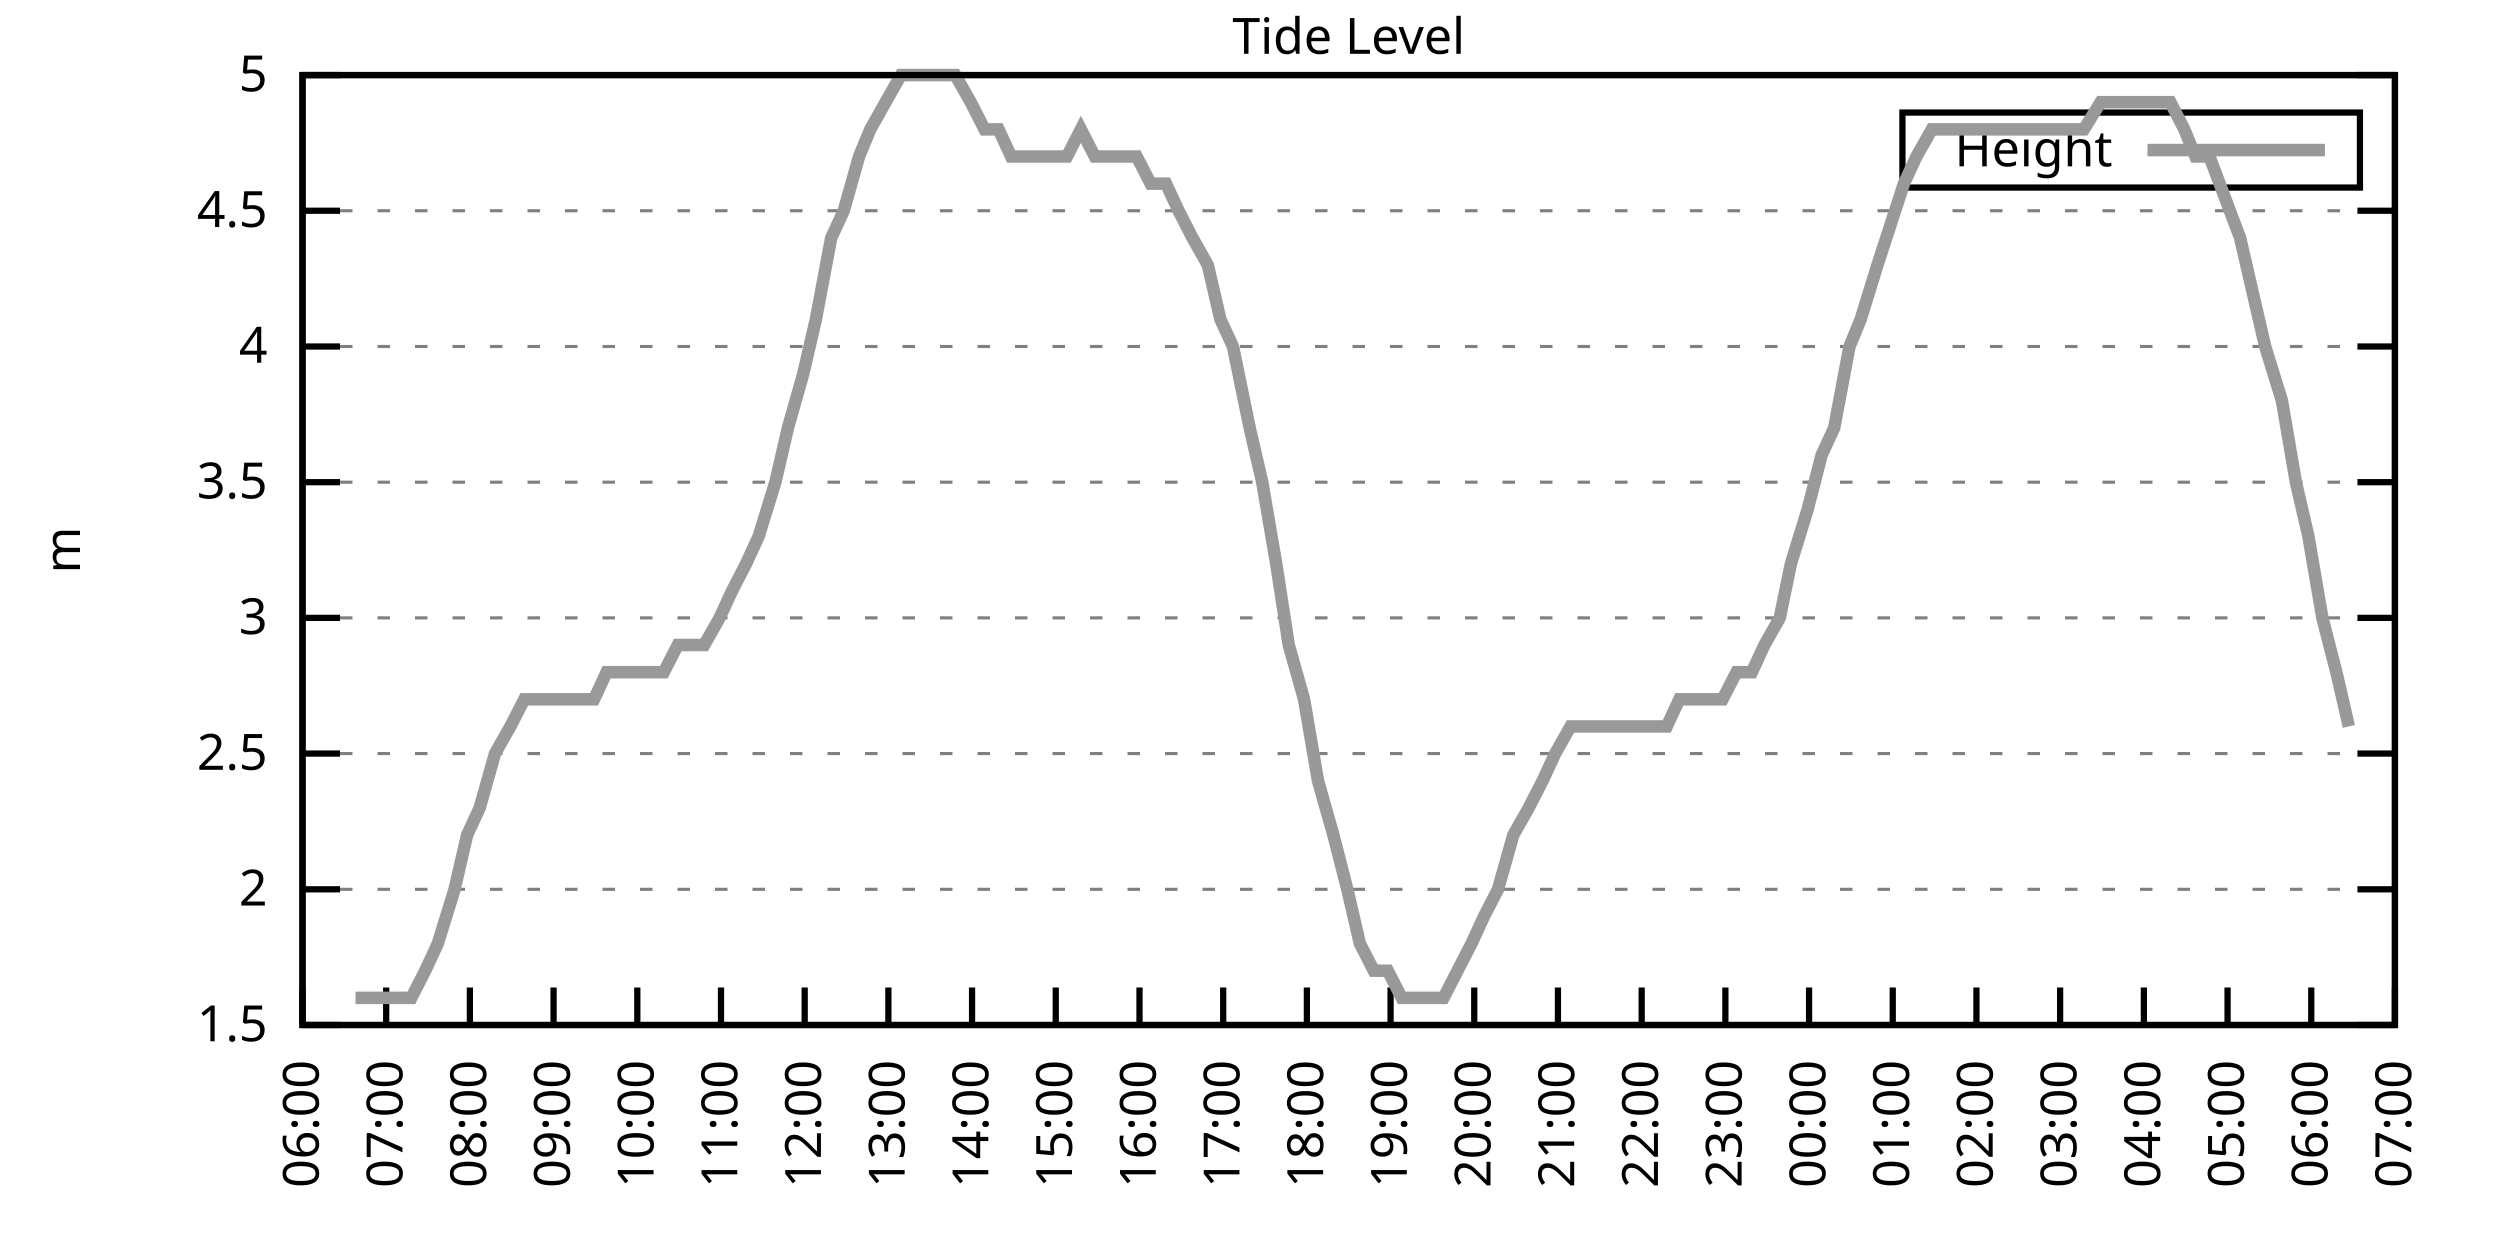
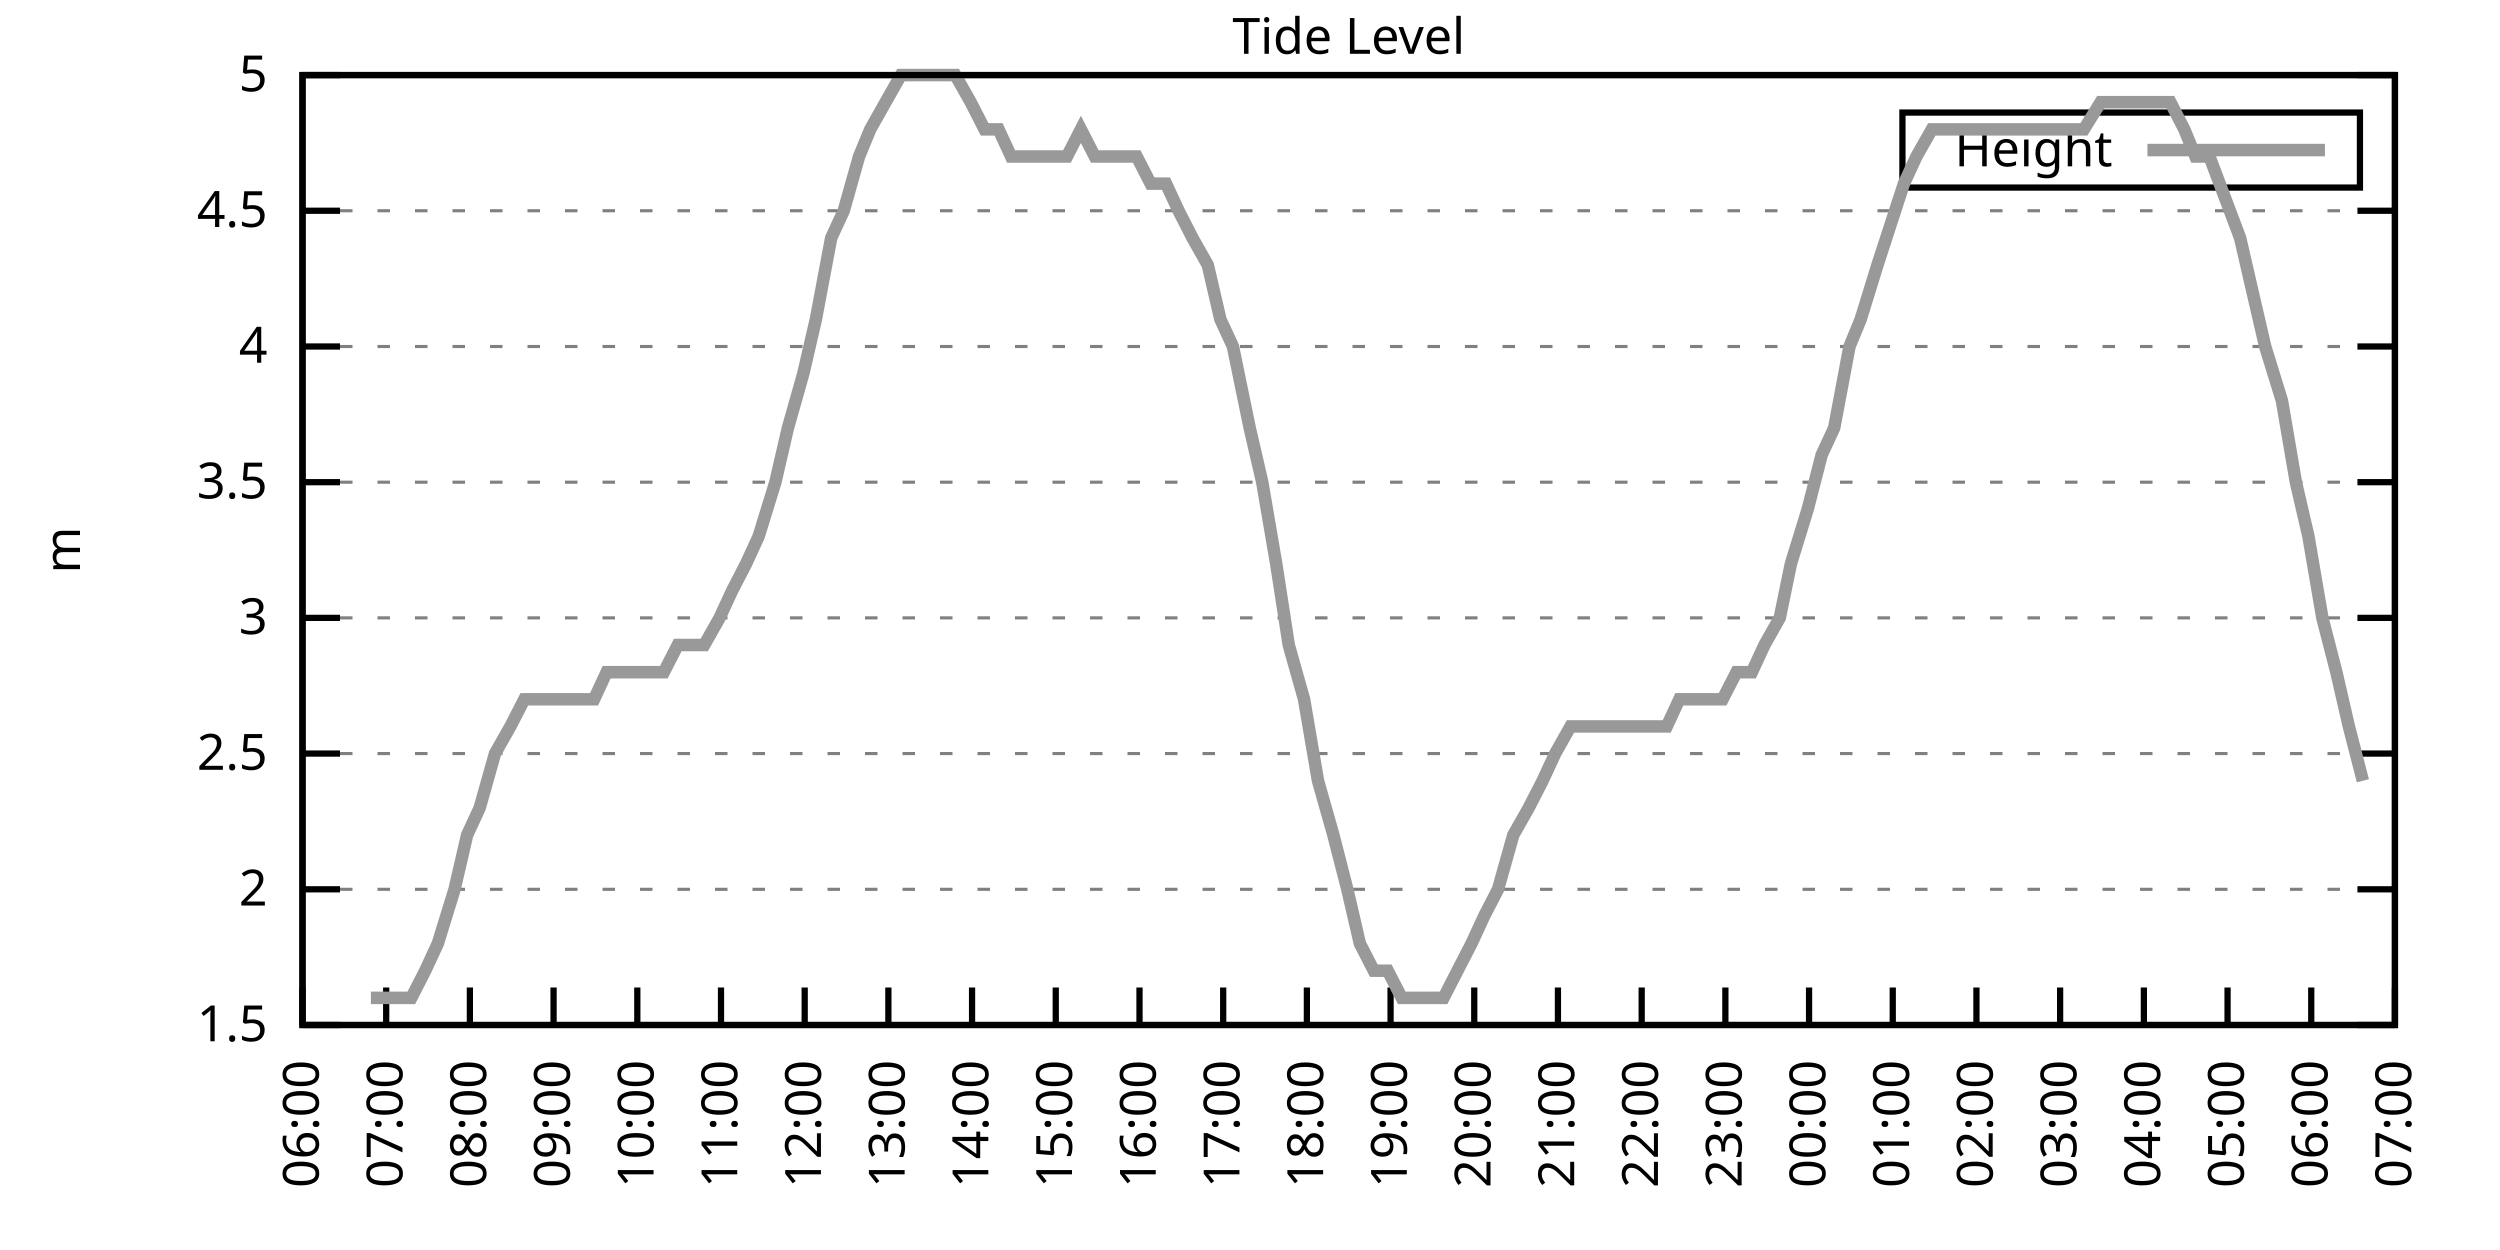
<svg xmlns="http://www.w3.org/2000/svg" xmlns:xlink="http://www.w3.org/1999/xlink" width="400" height="200" viewBox="0 0 400 200">
  <g id="gnuplot_canvas">
    <rect x="0" y="0" width="400" height="200" fill="none" />
    <defs>
      <circle id="gpDot" r="0.5" stroke-width="0.5" stroke="currentColor" />
      <path id="gpPt0" stroke-width="0.333" stroke="currentColor" d="M-1,0 h2 M0,-1 v2" />
      <path id="gpPt1" stroke-width="0.333" stroke="currentColor" d="M-1,-1 L1,1 M1,-1 L-1,1" />
      <path id="gpPt2" stroke-width="0.333" stroke="currentColor" d="M-1,0 L1,0 M0,-1 L0,1 M-1,-1 L1,1 M-1,1 L1,-1" />
      <rect id="gpPt3" stroke-width="0.333" stroke="currentColor" x="-1" y="-1" width="2" height="2" />
      <rect id="gpPt4" stroke-width="0.333" stroke="currentColor" fill="currentColor" x="-1" y="-1" width="2" height="2" />
      <circle id="gpPt5" stroke-width="0.333" stroke="currentColor" cx="0" cy="0" r="1" />
      <use xlink:href="#gpPt5" id="gpPt6" fill="currentColor" stroke="none" />
      <path id="gpPt7" stroke-width="0.333" stroke="currentColor" d="M0,-1.33 L-1.33,0.67 L1.33,0.67 z" />
      <use xlink:href="#gpPt7" id="gpPt8" fill="currentColor" stroke="none" />
      <use xlink:href="#gpPt7" id="gpPt9" stroke="currentColor" transform="rotate(180)" />
      <use xlink:href="#gpPt9" id="gpPt10" fill="currentColor" stroke="none" />
      <use xlink:href="#gpPt3" id="gpPt11" stroke="currentColor" transform="rotate(45)" />
      <use xlink:href="#gpPt11" id="gpPt12" fill="currentColor" stroke="none" />
      <path id="gpPt13" stroke-width="0.333" stroke="currentColor" d="M0,1.330 L1.265,0.411 L0.782,-1.067 L-0.782,-1.076 L-1.265,0.411 z" />
      <use xlink:href="#gpPt13" id="gpPt14" fill="currentColor" stroke="none" />
      <filter id="textbox" filterUnits="objectBoundingBox" x="0" y="0" height="1" width="1">
        <feFlood flood-color="white" flood-opacity="1" result="bgnd" />
        <feComposite in="SourceGraphic" in2="bgnd" operator="atop" />
      </filter>
      <filter id="greybox" filterUnits="objectBoundingBox" x="0" y="0" height="1" width="1">
        <feFlood flood-color="lightgrey" flood-opacity="1" result="grey" />
        <feComposite in="SourceGraphic" in2="grey" operator="atop" />
      </filter>
    </defs>
    <g fill="none" color="white" stroke="currentColor" stroke-width="1.00" stroke-linecap="butt" stroke-linejoin="miter">
</g>
    <g fill="none" color="black" stroke="currentColor" stroke-width="1.00" stroke-linecap="butt" stroke-linejoin="miter">
      <g stroke="none" shape-rendering="crispEdges">
        <polygon fill="rgb(255, 255, 255)" points="48.40,164.00 383.18,164.00 383.18,12.02 48.40,12.02 " />
      </g>
    </g>
    <g fill="none" color="black" stroke="currentColor" stroke-width="1.00" stroke-linecap="butt" stroke-linejoin="miter">
</g>
    <g fill="none" color="black" stroke="black" stroke-width="0.50" stroke-linecap="butt" stroke-linejoin="miter">
</g>
    <g fill="none" color="gray" stroke="currentColor" stroke-width="0.50" stroke-linecap="butt" stroke-linejoin="miter">
      <path stroke="gray" stroke-dasharray="2,4" class="gridline" d="M48.40,164.00 L383.19,164.00  " />
    </g>
    <g fill="none" color="gray" stroke="gray" stroke-width="1.00" stroke-linecap="butt" stroke-linejoin="miter">
</g>
    <g fill="none" color="black" stroke="currentColor" stroke-width="1.00" stroke-linecap="butt" stroke-linejoin="miter">
      <path stroke="black" d="M48.40,164.00 L54.40,164.00 M383.19,164.00 L377.19,164.00  " />
      <g transform="translate(42.80,166.60)" stroke="none" fill="black" font-family="Sans" font-size="8.00" text-anchor="end">
        <text>
          <tspan font-family="Sans"> 1.5</tspan>
        </text>
      </g>
    </g>
    <g fill="none" color="black" stroke="currentColor" stroke-width="1.00" stroke-linecap="butt" stroke-linejoin="miter">
</g>
    <g fill="none" color="black" stroke="black" stroke-width="0.50" stroke-linecap="butt" stroke-linejoin="miter">
</g>
    <g fill="none" color="gray" stroke="currentColor" stroke-width="0.50" stroke-linecap="butt" stroke-linejoin="miter">
      <path stroke="gray" stroke-dasharray="2,4" class="gridline" d="M48.40,142.29 L383.19,142.29  " />
    </g>
    <g fill="none" color="gray" stroke="gray" stroke-width="1.00" stroke-linecap="butt" stroke-linejoin="miter">
</g>
    <g fill="none" color="black" stroke="currentColor" stroke-width="1.00" stroke-linecap="butt" stroke-linejoin="miter">
      <path stroke="black" d="M48.40,142.29 L54.40,142.29 M383.19,142.29 L377.19,142.29  " />
      <g transform="translate(42.80,144.89)" stroke="none" fill="black" font-family="Sans" font-size="8.00" text-anchor="end">
        <text>
          <tspan font-family="Sans"> 2</tspan>
        </text>
      </g>
    </g>
    <g fill="none" color="black" stroke="currentColor" stroke-width="1.00" stroke-linecap="butt" stroke-linejoin="miter">
</g>
    <g fill="none" color="black" stroke="black" stroke-width="0.50" stroke-linecap="butt" stroke-linejoin="miter">
</g>
    <g fill="none" color="gray" stroke="currentColor" stroke-width="0.50" stroke-linecap="butt" stroke-linejoin="miter">
      <path stroke="gray" stroke-dasharray="2,4" class="gridline" d="M48.40,120.57 L383.19,120.57  " />
    </g>
    <g fill="none" color="gray" stroke="gray" stroke-width="1.00" stroke-linecap="butt" stroke-linejoin="miter">
</g>
    <g fill="none" color="black" stroke="currentColor" stroke-width="1.00" stroke-linecap="butt" stroke-linejoin="miter">
      <path stroke="black" d="M48.40,120.57 L54.40,120.57 M383.19,120.57 L377.19,120.57  " />
      <g transform="translate(42.80,123.17)" stroke="none" fill="black" font-family="Sans" font-size="8.00" text-anchor="end">
        <text>
          <tspan font-family="Sans"> 2.5</tspan>
        </text>
      </g>
    </g>
    <g fill="none" color="black" stroke="currentColor" stroke-width="1.00" stroke-linecap="butt" stroke-linejoin="miter">
</g>
    <g fill="none" color="black" stroke="black" stroke-width="0.50" stroke-linecap="butt" stroke-linejoin="miter">
</g>
    <g fill="none" color="gray" stroke="currentColor" stroke-width="0.50" stroke-linecap="butt" stroke-linejoin="miter">
      <path stroke="gray" stroke-dasharray="2,4" class="gridline" d="M48.40,98.86 L383.19,98.86  " />
    </g>
    <g fill="none" color="gray" stroke="gray" stroke-width="1.00" stroke-linecap="butt" stroke-linejoin="miter">
</g>
    <g fill="none" color="black" stroke="currentColor" stroke-width="1.00" stroke-linecap="butt" stroke-linejoin="miter">
      <path stroke="black" d="M48.40,98.86 L54.40,98.86 M383.19,98.86 L377.19,98.86  " />
      <g transform="translate(42.80,101.46)" stroke="none" fill="black" font-family="Sans" font-size="8.00" text-anchor="end">
        <text>
          <tspan font-family="Sans"> 3</tspan>
        </text>
      </g>
    </g>
    <g fill="none" color="black" stroke="currentColor" stroke-width="1.00" stroke-linecap="butt" stroke-linejoin="miter">
</g>
    <g fill="none" color="black" stroke="black" stroke-width="0.50" stroke-linecap="butt" stroke-linejoin="miter">
</g>
    <g fill="none" color="gray" stroke="currentColor" stroke-width="0.50" stroke-linecap="butt" stroke-linejoin="miter">
      <path stroke="gray" stroke-dasharray="2,4" class="gridline" d="M48.40,77.15 L383.19,77.15  " />
    </g>
    <g fill="none" color="gray" stroke="gray" stroke-width="1.00" stroke-linecap="butt" stroke-linejoin="miter">
</g>
    <g fill="none" color="black" stroke="currentColor" stroke-width="1.00" stroke-linecap="butt" stroke-linejoin="miter">
      <path stroke="black" d="M48.40,77.15 L54.40,77.15 M383.19,77.15 L377.19,77.15  " />
      <g transform="translate(42.80,79.75)" stroke="none" fill="black" font-family="Sans" font-size="8.00" text-anchor="end">
        <text>
          <tspan font-family="Sans"> 3.5</tspan>
        </text>
      </g>
    </g>
    <g fill="none" color="black" stroke="currentColor" stroke-width="1.00" stroke-linecap="butt" stroke-linejoin="miter">
</g>
    <g fill="none" color="black" stroke="black" stroke-width="0.50" stroke-linecap="butt" stroke-linejoin="miter">
</g>
    <g fill="none" color="gray" stroke="currentColor" stroke-width="0.50" stroke-linecap="butt" stroke-linejoin="miter">
      <path stroke="gray" stroke-dasharray="2,4" class="gridline" d="M48.40,55.44 L383.19,55.44  " />
    </g>
    <g fill="none" color="gray" stroke="gray" stroke-width="1.00" stroke-linecap="butt" stroke-linejoin="miter">
</g>
    <g fill="none" color="black" stroke="currentColor" stroke-width="1.00" stroke-linecap="butt" stroke-linejoin="miter">
      <path stroke="black" d="M48.40,55.44 L54.40,55.44 M383.19,55.44 L377.19,55.44  " />
      <g transform="translate(42.80,58.04)" stroke="none" fill="black" font-family="Sans" font-size="8.00" text-anchor="end">
        <text>
          <tspan font-family="Sans"> 4</tspan>
        </text>
      </g>
    </g>
    <g fill="none" color="black" stroke="currentColor" stroke-width="1.00" stroke-linecap="butt" stroke-linejoin="miter">
</g>
    <g fill="none" color="black" stroke="black" stroke-width="0.50" stroke-linecap="butt" stroke-linejoin="miter">
</g>
    <g fill="none" color="gray" stroke="currentColor" stroke-width="0.50" stroke-linecap="butt" stroke-linejoin="miter">
      <path stroke="gray" stroke-dasharray="2,4" class="gridline" d="M48.40,33.72 L383.19,33.72  " />
    </g>
    <g fill="none" color="gray" stroke="gray" stroke-width="1.00" stroke-linecap="butt" stroke-linejoin="miter">
</g>
    <g fill="none" color="black" stroke="currentColor" stroke-width="1.00" stroke-linecap="butt" stroke-linejoin="miter">
      <path stroke="black" d="M48.40,33.72 L54.40,33.72 M383.19,33.72 L377.19,33.72  " />
      <g transform="translate(42.80,36.32)" stroke="none" fill="black" font-family="Sans" font-size="8.00" text-anchor="end">
        <text>
          <tspan font-family="Sans"> 4.5</tspan>
        </text>
      </g>
    </g>
    <g fill="none" color="black" stroke="currentColor" stroke-width="1.00" stroke-linecap="butt" stroke-linejoin="miter">
</g>
    <g fill="none" color="black" stroke="black" stroke-width="0.50" stroke-linecap="butt" stroke-linejoin="miter">
</g>
    <g fill="none" color="gray" stroke="currentColor" stroke-width="0.50" stroke-linecap="butt" stroke-linejoin="miter">
      <path stroke="gray" stroke-dasharray="2,4" class="gridline" d="M48.40,12.01 L383.19,12.01  " />
    </g>
    <g fill="none" color="gray" stroke="gray" stroke-width="1.00" stroke-linecap="butt" stroke-linejoin="miter">
</g>
    <g fill="none" color="black" stroke="currentColor" stroke-width="1.00" stroke-linecap="butt" stroke-linejoin="miter">
      <path stroke="black" d="M48.40,12.01 L54.40,12.01 M383.19,12.01 L377.19,12.01  " />
      <g transform="translate(42.80,14.61)" stroke="none" fill="black" font-family="Sans" font-size="8.00" text-anchor="end">
        <text>
          <tspan font-family="Sans"> 5</tspan>
        </text>
      </g>
    </g>
    <g fill="none" color="black" stroke="currentColor" stroke-width="1.00" stroke-linecap="butt" stroke-linejoin="miter">
      <path stroke="black" d="M48.40,164.00 L48.40,158.00  " />
      <g transform="translate(51.00,169.60) rotate(270.00)" stroke="none" fill="black" font-family="Sans" font-size="8.00" text-anchor="end">
        <text>
          <tspan font-family="Sans">06:00</tspan>
        </text>
      </g>
    </g>
    <g fill="none" color="black" stroke="currentColor" stroke-width="1.00" stroke-linecap="butt" stroke-linejoin="miter">
      <path stroke="black" d="M61.79,164.00 L61.79,158.00  " />
      <g transform="translate(64.39,169.60) rotate(270.00)" stroke="none" fill="black" font-family="Sans" font-size="8.00" text-anchor="end">
        <text>
          <tspan font-family="Sans">07:00</tspan>
        </text>
      </g>
    </g>
    <g fill="none" color="black" stroke="currentColor" stroke-width="1.00" stroke-linecap="butt" stroke-linejoin="miter">
      <path stroke="black" d="M75.18,164.00 L75.18,158.00  " />
      <g transform="translate(77.78,169.60) rotate(270.00)" stroke="none" fill="black" font-family="Sans" font-size="8.00" text-anchor="end">
        <text>
          <tspan font-family="Sans">08:00</tspan>
        </text>
      </g>
    </g>
    <g fill="none" color="black" stroke="currentColor" stroke-width="1.00" stroke-linecap="butt" stroke-linejoin="miter">
      <path stroke="black" d="M88.57,164.00 L88.57,158.00  " />
      <g transform="translate(91.17,169.60) rotate(270.00)" stroke="none" fill="black" font-family="Sans" font-size="8.00" text-anchor="end">
        <text>
          <tspan font-family="Sans">09:00</tspan>
        </text>
      </g>
    </g>
    <g fill="none" color="black" stroke="currentColor" stroke-width="1.00" stroke-linecap="butt" stroke-linejoin="miter">
      <path stroke="black" d="M101.97,164.00 L101.97,158.00  " />
      <g transform="translate(104.57,169.60) rotate(270.00)" stroke="none" fill="black" font-family="Sans" font-size="8.00" text-anchor="end">
        <text>
          <tspan font-family="Sans">10:00</tspan>
        </text>
      </g>
    </g>
    <g fill="none" color="black" stroke="currentColor" stroke-width="1.00" stroke-linecap="butt" stroke-linejoin="miter">
      <path stroke="black" d="M115.36,164.00 L115.36,158.00  " />
      <g transform="translate(117.96,169.60) rotate(270.00)" stroke="none" fill="black" font-family="Sans" font-size="8.00" text-anchor="end">
        <text>
          <tspan font-family="Sans">11:00</tspan>
        </text>
      </g>
    </g>
    <g fill="none" color="black" stroke="currentColor" stroke-width="1.00" stroke-linecap="butt" stroke-linejoin="miter">
      <path stroke="black" d="M128.75,164.00 L128.75,158.00  " />
      <g transform="translate(131.35,169.60) rotate(270.00)" stroke="none" fill="black" font-family="Sans" font-size="8.00" text-anchor="end">
        <text>
          <tspan font-family="Sans">12:00</tspan>
        </text>
      </g>
    </g>
    <g fill="none" color="black" stroke="currentColor" stroke-width="1.00" stroke-linecap="butt" stroke-linejoin="miter">
      <path stroke="black" d="M142.14,164.00 L142.14,158.00  " />
      <g transform="translate(144.74,169.60) rotate(270.00)" stroke="none" fill="black" font-family="Sans" font-size="8.00" text-anchor="end">
        <text>
          <tspan font-family="Sans">13:00</tspan>
        </text>
      </g>
    </g>
    <g fill="none" color="black" stroke="currentColor" stroke-width="1.00" stroke-linecap="butt" stroke-linejoin="miter">
      <path stroke="black" d="M155.53,164.00 L155.53,158.00  " />
      <g transform="translate(158.13,169.60) rotate(270.00)" stroke="none" fill="black" font-family="Sans" font-size="8.00" text-anchor="end">
        <text>
          <tspan font-family="Sans">14:00</tspan>
        </text>
      </g>
    </g>
    <g fill="none" color="black" stroke="currentColor" stroke-width="1.00" stroke-linecap="butt" stroke-linejoin="miter">
      <path stroke="black" d="M168.92,164.00 L168.92,158.00  " />
      <g transform="translate(171.52,169.60) rotate(270.00)" stroke="none" fill="black" font-family="Sans" font-size="8.00" text-anchor="end">
        <text>
          <tspan font-family="Sans">15:00</tspan>
        </text>
      </g>
    </g>
    <g fill="none" color="black" stroke="currentColor" stroke-width="1.00" stroke-linecap="butt" stroke-linejoin="miter">
      <path stroke="black" d="M182.32,164.00 L182.32,158.00  " />
      <g transform="translate(184.92,169.60) rotate(270.00)" stroke="none" fill="black" font-family="Sans" font-size="8.00" text-anchor="end">
        <text>
          <tspan font-family="Sans">16:00</tspan>
        </text>
      </g>
    </g>
    <g fill="none" color="black" stroke="currentColor" stroke-width="1.00" stroke-linecap="butt" stroke-linejoin="miter">
      <path stroke="black" d="M195.71,164.00 L195.71,158.00  " />
      <g transform="translate(198.31,169.60) rotate(270.00)" stroke="none" fill="black" font-family="Sans" font-size="8.00" text-anchor="end">
        <text>
          <tspan font-family="Sans">17:00</tspan>
        </text>
      </g>
    </g>
    <g fill="none" color="black" stroke="currentColor" stroke-width="1.00" stroke-linecap="butt" stroke-linejoin="miter">
      <path stroke="black" d="M209.10,164.00 L209.10,158.00  " />
      <g transform="translate(211.70,169.60) rotate(270.00)" stroke="none" fill="black" font-family="Sans" font-size="8.00" text-anchor="end">
        <text>
          <tspan font-family="Sans">18:00</tspan>
        </text>
      </g>
    </g>
    <g fill="none" color="black" stroke="currentColor" stroke-width="1.00" stroke-linecap="butt" stroke-linejoin="miter">
      <path stroke="black" d="M222.49,164.00 L222.49,158.00  " />
      <g transform="translate(225.09,169.60) rotate(270.00)" stroke="none" fill="black" font-family="Sans" font-size="8.00" text-anchor="end">
        <text>
          <tspan font-family="Sans">19:00</tspan>
        </text>
      </g>
    </g>
    <g fill="none" color="black" stroke="currentColor" stroke-width="1.00" stroke-linecap="butt" stroke-linejoin="miter">
      <path stroke="black" d="M235.88,164.00 L235.88,158.00  " />
      <g transform="translate(238.48,169.60) rotate(270.00)" stroke="none" fill="black" font-family="Sans" font-size="8.00" text-anchor="end">
        <text>
          <tspan font-family="Sans">20:00</tspan>
        </text>
      </g>
    </g>
    <g fill="none" color="black" stroke="currentColor" stroke-width="1.00" stroke-linecap="butt" stroke-linejoin="miter">
      <path stroke="black" d="M249.27,164.00 L249.27,158.00  " />
      <g transform="translate(251.87,169.60) rotate(270.00)" stroke="none" fill="black" font-family="Sans" font-size="8.00" text-anchor="end">
        <text>
          <tspan font-family="Sans">21:00</tspan>
        </text>
      </g>
    </g>
    <g fill="none" color="black" stroke="currentColor" stroke-width="1.00" stroke-linecap="butt" stroke-linejoin="miter">
      <path stroke="black" d="M262.67,164.00 L262.67,158.00  " />
      <g transform="translate(265.27,169.60) rotate(270.00)" stroke="none" fill="black" font-family="Sans" font-size="8.00" text-anchor="end">
        <text>
          <tspan font-family="Sans">22:00</tspan>
        </text>
      </g>
    </g>
    <g fill="none" color="black" stroke="currentColor" stroke-width="1.00" stroke-linecap="butt" stroke-linejoin="miter">
      <path stroke="black" d="M276.06,164.00 L276.06,158.00  " />
      <g transform="translate(278.66,169.60) rotate(270.00)" stroke="none" fill="black" font-family="Sans" font-size="8.00" text-anchor="end">
        <text>
          <tspan font-family="Sans">23:00</tspan>
        </text>
      </g>
    </g>
    <g fill="none" color="black" stroke="currentColor" stroke-width="1.00" stroke-linecap="butt" stroke-linejoin="miter">
      <path stroke="black" d="M289.45,164.00 L289.45,158.00  " />
      <g transform="translate(292.05,169.60) rotate(270.00)" stroke="none" fill="black" font-family="Sans" font-size="8.00" text-anchor="end">
        <text>
          <tspan font-family="Sans">00:00</tspan>
        </text>
      </g>
    </g>
    <g fill="none" color="black" stroke="currentColor" stroke-width="1.00" stroke-linecap="butt" stroke-linejoin="miter">
      <path stroke="black" d="M302.84,164.00 L302.84,158.00  " />
      <g transform="translate(305.44,169.60) rotate(270.00)" stroke="none" fill="black" font-family="Sans" font-size="8.00" text-anchor="end">
        <text>
          <tspan font-family="Sans">01:00</tspan>
        </text>
      </g>
    </g>
    <g fill="none" color="black" stroke="currentColor" stroke-width="1.00" stroke-linecap="butt" stroke-linejoin="miter">
      <path stroke="black" d="M316.23,164.00 L316.23,158.00  " />
      <g transform="translate(318.83,169.60) rotate(270.00)" stroke="none" fill="black" font-family="Sans" font-size="8.00" text-anchor="end">
        <text>
          <tspan font-family="Sans">02:00</tspan>
        </text>
      </g>
    </g>
    <g fill="none" color="black" stroke="currentColor" stroke-width="1.00" stroke-linecap="butt" stroke-linejoin="miter">
      <path stroke="black" d="M329.62,164.00 L329.62,158.00  " />
      <g transform="translate(332.22,169.60) rotate(270.00)" stroke="none" fill="black" font-family="Sans" font-size="8.00" text-anchor="end">
        <text>
          <tspan font-family="Sans">03:00</tspan>
        </text>
      </g>
    </g>
    <g fill="none" color="black" stroke="currentColor" stroke-width="1.00" stroke-linecap="butt" stroke-linejoin="miter">
      <path stroke="black" d="M343.02,164.00 L343.02,158.00  " />
      <g transform="translate(345.62,169.60) rotate(270.00)" stroke="none" fill="black" font-family="Sans" font-size="8.00" text-anchor="end">
        <text>
          <tspan font-family="Sans">04:00</tspan>
        </text>
      </g>
    </g>
    <g fill="none" color="black" stroke="currentColor" stroke-width="1.00" stroke-linecap="butt" stroke-linejoin="miter">
      <path stroke="black" d="M356.41,164.00 L356.41,158.00  " />
      <g transform="translate(359.01,169.60) rotate(270.00)" stroke="none" fill="black" font-family="Sans" font-size="8.00" text-anchor="end">
        <text>
          <tspan font-family="Sans">05:00</tspan>
        </text>
      </g>
    </g>
    <g fill="none" color="black" stroke="currentColor" stroke-width="1.00" stroke-linecap="butt" stroke-linejoin="miter">
      <path stroke="black" d="M369.80,164.00 L369.80,158.00  " />
      <g transform="translate(372.40,169.60) rotate(270.00)" stroke="none" fill="black" font-family="Sans" font-size="8.00" text-anchor="end">
        <text>
          <tspan font-family="Sans">06:00</tspan>
        </text>
      </g>
    </g>
    <g fill="none" color="black" stroke="currentColor" stroke-width="1.00" stroke-linecap="butt" stroke-linejoin="miter">
      <path stroke="black" d="M383.19,164.00 L383.19,158.00  " />
      <g transform="translate(385.79,169.60) rotate(270.00)" stroke="none" fill="black" font-family="Sans" font-size="8.00" text-anchor="end">
        <text>
          <tspan font-family="Sans">07:00</tspan>
        </text>
      </g>
    </g>
    <g fill="none" color="black" stroke="currentColor" stroke-width="1.00" stroke-linecap="butt" stroke-linejoin="miter">
</g>
    <g fill="none" color="black" stroke="currentColor" stroke-width="1.00" stroke-linecap="butt" stroke-linejoin="miter">
      <path stroke="black" d="M48.40,12.01 L48.40,164.00 L383.19,164.00 L383.19,12.01 L48.40,12.01 Z  " />
    </g>
    <g fill="none" color="black" stroke="currentColor" stroke-width="1.00" stroke-linecap="butt" stroke-linejoin="miter">
</g>
    <g fill="none" color="black" stroke="currentColor" stroke-width="1.00" stroke-linecap="butt" stroke-linejoin="miter">
      <path stroke="black" d="M304.39,30.01 L304.39,18.01 L377.59,18.01 L377.59,30.01 L304.39,30.01 Z  " />
    </g>
    <g id="Tide_level_plot_1">
      <g fill="none" color="white" stroke="black" stroke-width="2.00" stroke-linecap="butt" stroke-linejoin="miter">
</g>
      <g fill="none" color="black" stroke="currentColor" stroke-width="2.00" stroke-linecap="butt" stroke-linejoin="miter">
        <g transform="translate(337.99,26.61)" stroke="none" fill="black" font-family="Sans" font-size="8.00" text-anchor="end">
          <text>
            <tspan font-family="Sans">Height</tspan>
          </text>
        </g>
      </g>
      <g fill="none" color="black" stroke="currentColor" stroke-width="2.00" stroke-linecap="butt" stroke-linejoin="miter">
-         <path stroke="rgb(153, 153, 153)" d="M343.59,24.01 L371.99,24.01 M56.88,159.66 L59.34,159.66 L61.35,159.66 L63.80,159.66 L65.81,159.66 L68.04,155.31   L70.05,150.97 L72.73,142.29 L74.74,133.60 L76.75,129.26 L79.20,120.57 L81.66,116.23 L83.89,111.89 L85.90,111.89   L88.13,111.89 L90.58,111.89 L92.59,111.89 L95.05,111.89 L97.06,107.55 L99.29,107.55 L101.30,107.55 L103.75,107.55   L106.21,107.55 L108.44,103.20 L110.45,103.20 L112.68,103.20 L115.13,98.86 L117.14,94.52 L119.38,90.18 L121.38,85.83   L124.06,77.15 L126.07,68.46 L128.53,59.78 L130.54,51.09 L132.99,38.07 L135.00,33.72 L137.45,25.04 L139.24,20.70   L141.69,16.35 L144.15,12.01 L146.38,12.01 L148.17,12.01 L150.85,12.01 L152.85,12.01 L155.31,16.35 L157.54,20.70   L159.77,20.70 L161.78,25.04 L163.79,25.04 L166.47,25.04 L168.48,25.04 L170.71,25.04 L172.94,20.70 L175.17,25.04   L177.63,25.04 L179.86,25.04 L181.87,25.04 L184.10,29.38 L186.56,29.38 L188.57,33.72 L190.80,38.07 L193.25,42.41   L195.26,51.09 L197.27,55.44 L199.95,68.46 L201.96,77.15 L204.19,90.18 L206.20,103.20 L208.65,111.89 L210.88,124.92   L213.34,133.60 L215.57,142.29 L217.58,150.97 L219.81,155.31 L222.04,155.31 L224.28,159.66 L226.73,159.66 L228.96,159.66   L230.97,159.66 L233.20,155.31 L235.44,150.97 L237.44,146.63 L239.68,142.29 L242.13,133.60 L244.59,129.26 L246.82,124.92   L248.83,120.57 L251.28,116.23 L253.29,116.23 L255.30,116.23 L257.98,116.23 L260.21,116.23 L262.44,116.23 L264.67,116.23   L266.68,116.23 L268.69,111.89 L271.37,111.89 L273.60,111.89 L275.61,111.89 L277.84,107.55 L280.30,107.55 L282.31,103.20   L284.76,98.86 L286.55,90.18 L289.23,81.49 L291.46,72.81 L293.47,68.46 L295.92,55.44 L297.71,51.09 L300.39,42.41   L304.63,29.38 L306.63,25.04 L309.09,20.70 L311.54,20.70 L313.55,20.70 L315.56,20.70 L317.35,20.70 L320.47,20.70   L322.26,20.70 L324.94,20.70 L327.17,20.70 L328.95,20.70 L331.63,20.70 L333.42,20.70 L336.10,16.35 L338.33,16.35   L340.11,16.35 L342.35,16.35 L344.80,16.35 L347.26,16.35 L349.49,20.70 L351.27,25.04 L353.51,25.04 L358.42,38.07   L360.42,46.75 L362.43,55.44 L365.11,64.12 L367.34,77.15 L369.35,85.83 L371.58,98.86 L373.82,107.55 L375.82,116.23    " />
+         <path stroke="rgb(153, 153, 153)" d="M343.59,24.01 L371.99,24.01 M59.34,159.66 L61.35,159.66 L63.80,159.66 L65.81,159.66 L68.04,155.31 L70.05,150.97   L72.73,142.29 L74.74,133.60 L76.75,129.26 L79.20,120.57 L81.66,116.23 L83.89,111.89 L85.90,111.89 L88.13,111.89   L90.58,111.89 L92.59,111.89 L95.05,111.89 L97.06,107.55 L99.29,107.55 L101.30,107.55 L103.75,107.55 L106.21,107.55   L108.44,103.20 L110.45,103.20 L112.68,103.20 L115.13,98.86 L117.14,94.52 L119.38,90.18 L121.38,85.83 L124.06,77.15   L126.07,68.46 L128.53,59.78 L130.54,51.09 L132.99,38.07 L135.00,33.72 L137.45,25.04 L139.24,20.70 L141.69,16.35   L144.15,12.01 L146.38,12.01 L148.17,12.01 L150.85,12.01 L152.85,12.01 L155.31,16.35 L157.54,20.70 L159.77,20.70   L161.78,25.04 L163.79,25.04 L166.47,25.04 L168.48,25.04 L170.71,25.04 L172.94,20.70 L175.17,25.04 L177.63,25.04   L179.86,25.04 L181.87,25.04 L184.10,29.38 L186.56,29.38 L188.57,33.72 L190.80,38.07 L193.25,42.41 L195.26,51.09   L197.27,55.44 L199.95,68.46 L201.96,77.15 L204.19,90.18 L206.20,103.20 L208.65,111.89 L210.88,124.92 L213.34,133.60   L215.57,142.29 L217.58,150.97 L219.81,155.31 L222.04,155.31 L224.28,159.66 L226.73,159.66 L228.96,159.66 L230.97,159.66   L233.20,155.31 L235.44,150.97 L237.44,146.63 L239.68,142.29 L242.13,133.60 L244.59,129.26 L246.82,124.92 L248.83,120.57   L251.28,116.23 L253.29,116.23 L255.30,116.23 L257.98,116.23 L260.21,116.23 L262.44,116.23 L264.67,116.23 L266.68,116.23   L268.69,111.89 L271.37,111.89 L273.60,111.89 L275.61,111.89 L277.84,107.55 L280.30,107.55 L282.31,103.20 L284.76,98.86   L286.55,90.18 L289.23,81.49 L291.46,72.81 L293.47,68.46 L295.92,55.44 L297.71,51.09 L300.39,42.41 L304.63,29.38   L306.63,25.04 L309.09,20.70 L311.54,20.70 L313.55,20.70 L315.56,20.70 L317.35,20.70 L320.47,20.70 L322.26,20.70   L324.94,20.70 L327.17,20.70 L328.95,20.70 L331.63,20.70 L333.42,20.70 L336.10,16.35 L338.33,16.35 L340.11,16.35   L342.35,16.35 L344.80,16.35 L347.26,16.35 L349.49,20.70 L351.27,25.04 L353.51,25.04 L358.42,38.07 L360.42,46.75   L362.43,55.44 L365.11,64.12 L367.34,77.15 L369.35,85.83 L371.58,98.86 L373.82,107.55 L375.82,116.23 L378.06,124.92    " />
      </g>
    </g>
    <g fill="none" color="black" stroke="currentColor" stroke-width="2.00" stroke-linecap="butt" stroke-linejoin="miter">
</g>
    <g fill="none" color="black" stroke="black" stroke-width="1.00" stroke-linecap="butt" stroke-linejoin="miter">
</g>
    <g fill="none" color="black" stroke="currentColor" stroke-width="1.00" stroke-linecap="butt" stroke-linejoin="miter">
      <path stroke="black" d="M48.40,12.01 L48.40,164.00 L383.19,164.00 L383.19,12.01 L48.40,12.01 Z  " />
      <g transform="translate(12.80,88.01) rotate(270.00)" stroke="none" fill="black" font-family="Sans" font-size="8.00" text-anchor="middle">
        <text>
          <tspan font-family="Sans">m</tspan>
        </text>
      </g>
    </g>
    <g fill="none" color="black" stroke="currentColor" stroke-width="1.00" stroke-linecap="butt" stroke-linejoin="miter">
</g>
    <g fill="none" color="black" stroke="currentColor" stroke-width="1.00" stroke-linecap="butt" stroke-linejoin="miter">
      <g transform="translate(215.79,8.61)" stroke="none" fill="black" font-family="Sans" font-size="8.00" text-anchor="middle">
        <text>
          <tspan font-family="Sans">Tide Level</tspan>
        </text>
      </g>
    </g>
    <g fill="none" color="black" stroke="currentColor" stroke-width="1.00" stroke-linecap="butt" stroke-linejoin="miter">
</g>
  </g>
</svg>
